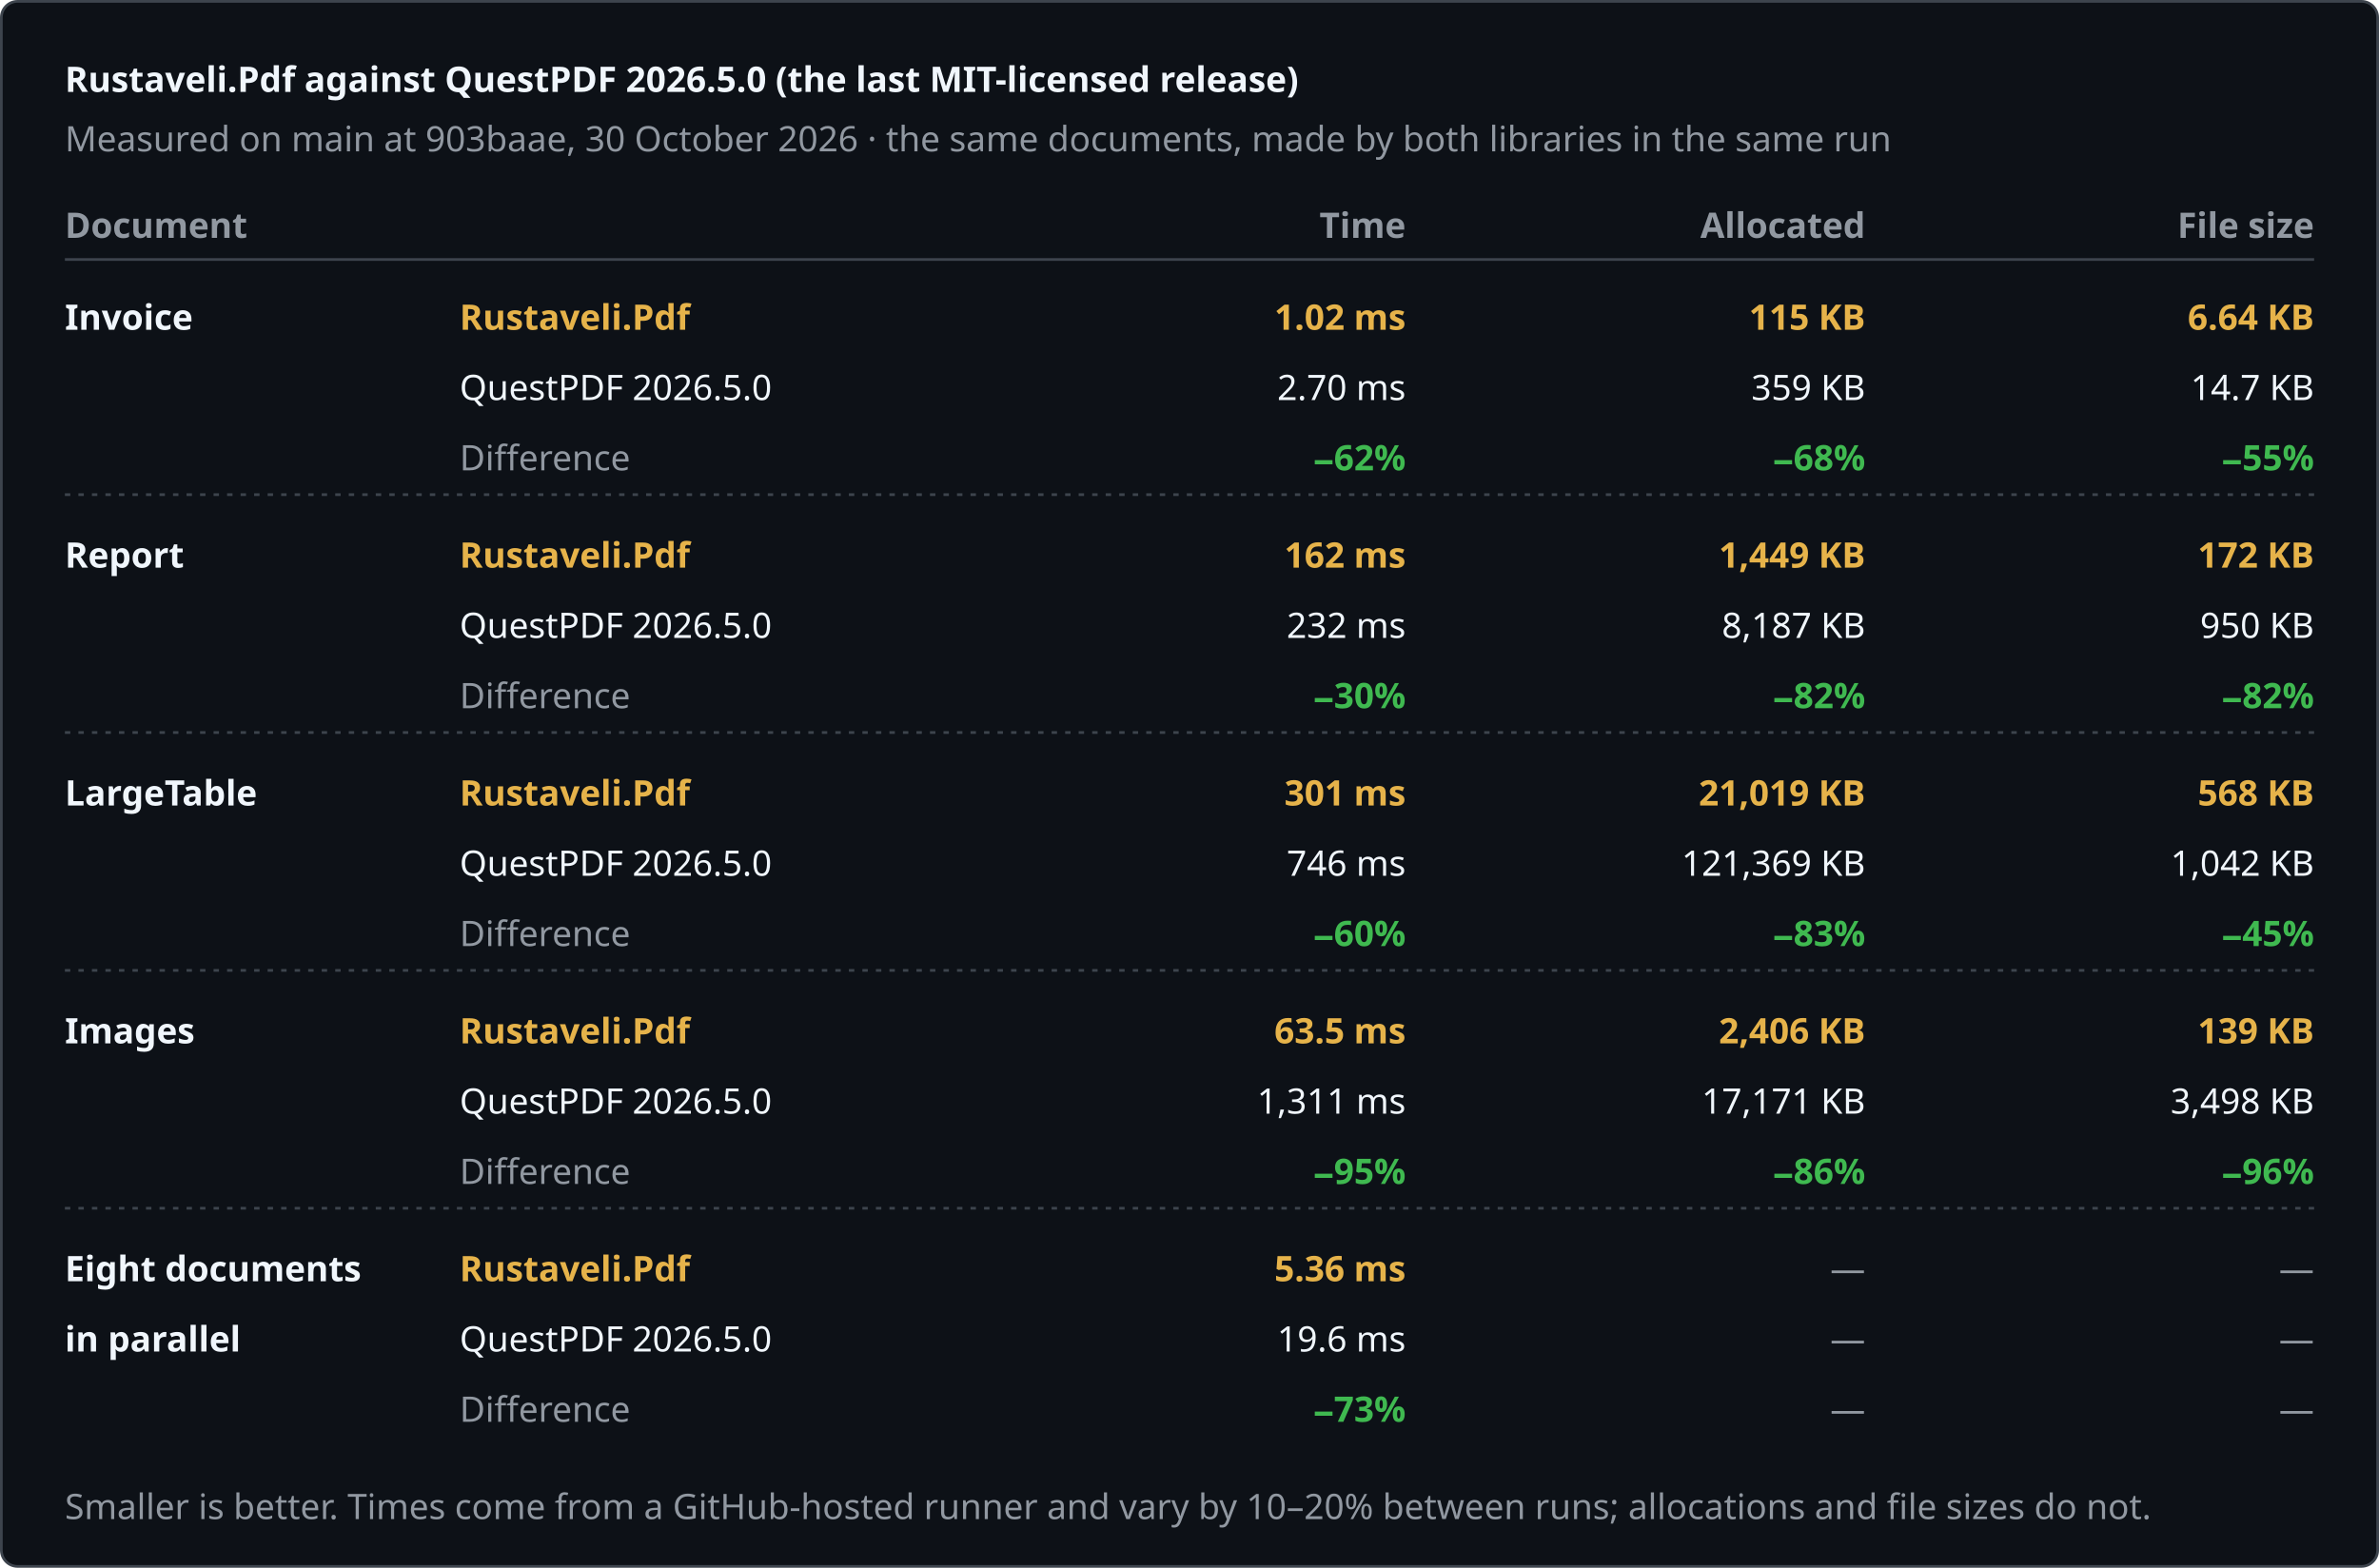
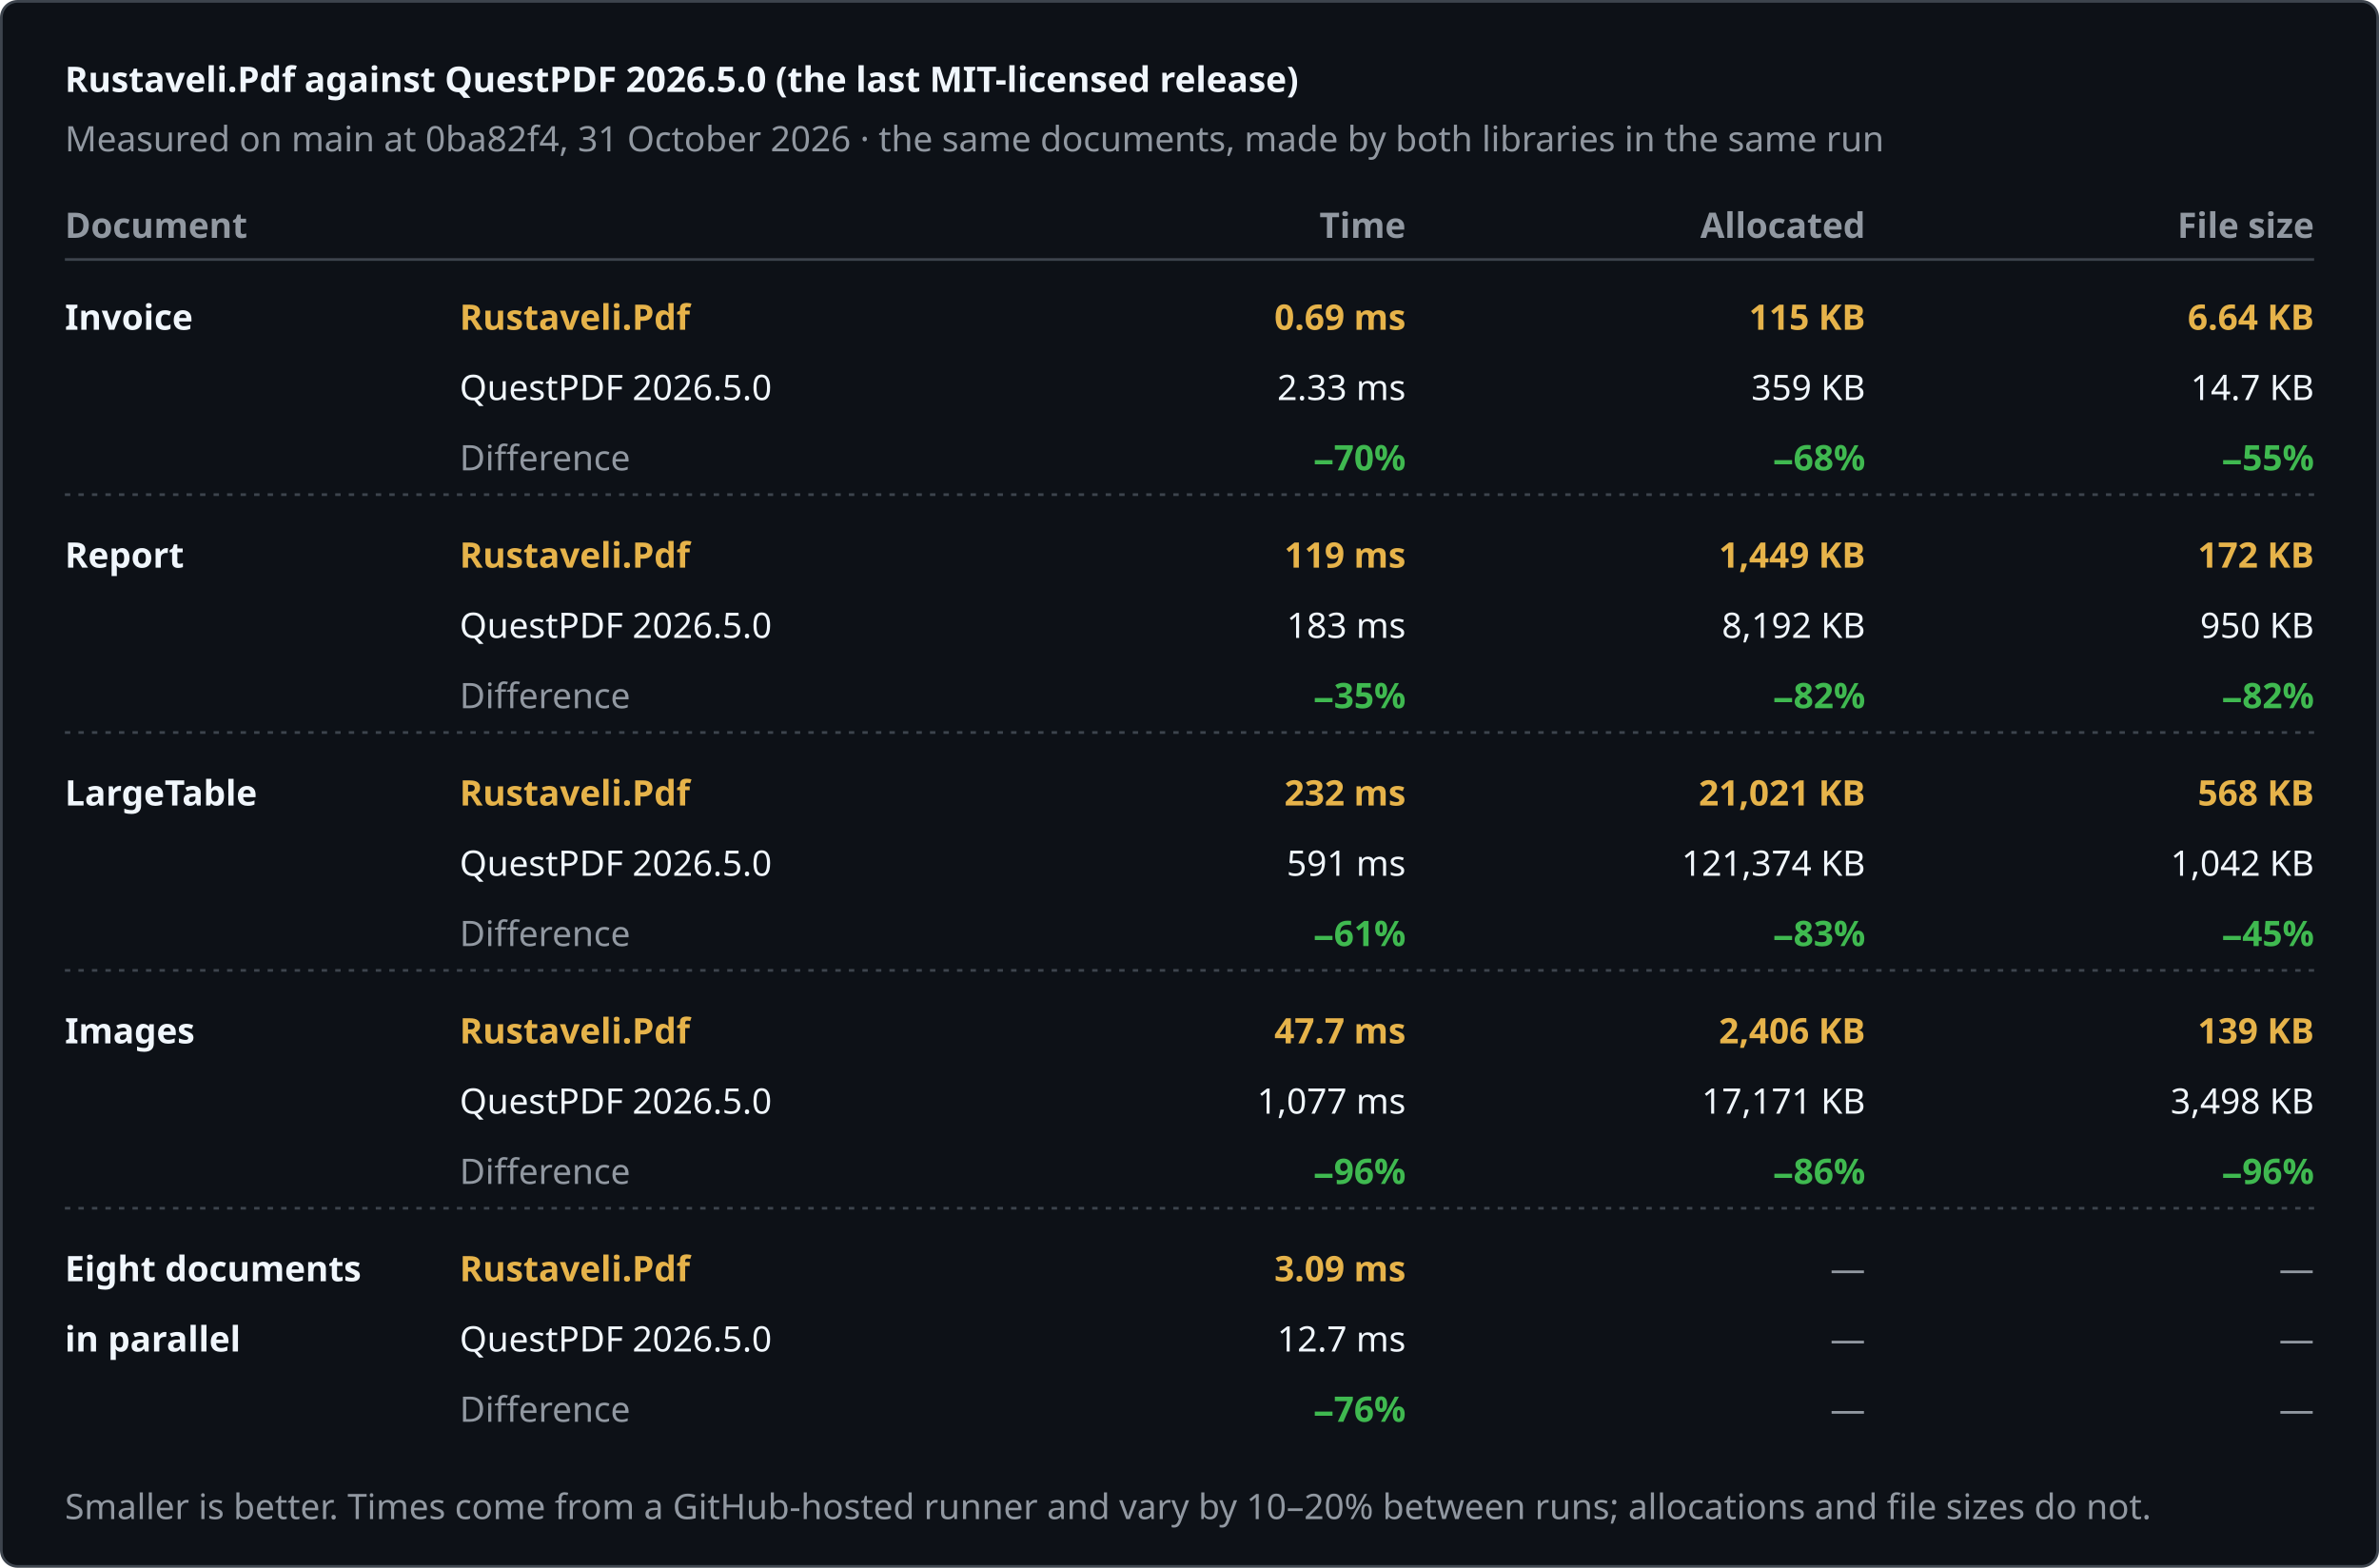
<svg xmlns="http://www.w3.org/2000/svg" width="880" height="580" viewBox="0 0 880 580" role="img" aria-label="Rustaveli.Pdf against QuestPDF 2026.5.0 (the last MIT-licensed release)">
  <style>text { font-family: -apple-system, BlinkMacSystemFont, "Segoe UI", "Noto Sans", Helvetica, Arial, sans-serif; font-size: 13px; font-variant-numeric: tabular-nums; }</style>
  <rect x="0.5" y="0.5" width="879" height="579" rx="6" fill="#0d1117" stroke="#3d444d" />
  <text x="24" y="34" fill="#f0f6fc" font-size="17" font-weight="600">Rustaveli.Pdf against QuestPDF 2026.5.0 (the last MIT-licensed release)</text>
-   <text x="24" y="56" fill="#9198a1">Measured on main at 903baae, 30 October 2026 · the same documents, made by both libraries in the same run</text>
+   <text x="24" y="56" fill="#9198a1">Measured on main at 0ba82f4, 31 October 2026 · the same documents, made by both libraries in the same run</text>
  <text x="24" y="88" fill="#9198a1" font-weight="600">Document</text>
  <text x="520" y="88" fill="#9198a1" text-anchor="end" font-weight="600">Time</text>
  <text x="690" y="88" fill="#9198a1" text-anchor="end" font-weight="600">Allocated</text>
  <text x="856" y="88" fill="#9198a1" text-anchor="end" font-weight="600">File size</text>
  <line x1="24" y1="96" x2="856" y2="96" stroke="#3d444d" />
  <text x="24" y="122" fill="#f0f6fc" font-weight="600">Invoice</text>
  <text x="170" y="122" fill="#e6b34a" font-weight="600">Rustaveli.Pdf</text>
  <text x="170" y="148" fill="#f0f6fc">QuestPDF 2026.5.0</text>
  <text x="170" y="174" fill="#9198a1">Difference</text>
-   <text x="520" y="122" fill="#e6b34a" text-anchor="end" font-weight="600">1.02 ms</text>
-   <text x="520" y="148" fill="#f0f6fc" text-anchor="end">2.70 ms</text>
-   <text x="520" y="174" fill="#3fb950" text-anchor="end" font-weight="600">−62%</text>
+   <text x="520" y="122" fill="#e6b34a" text-anchor="end" font-weight="600">0.69 ms</text>
+   <text x="520" y="148" fill="#f0f6fc" text-anchor="end">2.33 ms</text>
+   <text x="520" y="174" fill="#3fb950" text-anchor="end" font-weight="600">−70%</text>
  <text x="690" y="122" fill="#e6b34a" text-anchor="end" font-weight="600">115 KB</text>
  <text x="690" y="148" fill="#f0f6fc" text-anchor="end">359 KB</text>
  <text x="690" y="174" fill="#3fb950" text-anchor="end" font-weight="600">−68%</text>
  <text x="856" y="122" fill="#e6b34a" text-anchor="end" font-weight="600">6.64 KB</text>
  <text x="856" y="148" fill="#f0f6fc" text-anchor="end">14.7 KB</text>
  <text x="856" y="174" fill="#3fb950" text-anchor="end" font-weight="600">−55%</text>
  <line x1="24" y1="183" x2="856" y2="183" stroke="#3d444d" stroke-dasharray="2 3" />
  <text x="24" y="210" fill="#f0f6fc" font-weight="600">Report</text>
  <text x="170" y="210" fill="#e6b34a" font-weight="600">Rustaveli.Pdf</text>
  <text x="170" y="236" fill="#f0f6fc">QuestPDF 2026.5.0</text>
  <text x="170" y="262" fill="#9198a1">Difference</text>
-   <text x="520" y="210" fill="#e6b34a" text-anchor="end" font-weight="600">162 ms</text>
-   <text x="520" y="236" fill="#f0f6fc" text-anchor="end">232 ms</text>
-   <text x="520" y="262" fill="#3fb950" text-anchor="end" font-weight="600">−30%</text>
+   <text x="520" y="210" fill="#e6b34a" text-anchor="end" font-weight="600">119 ms</text>
+   <text x="520" y="236" fill="#f0f6fc" text-anchor="end">183 ms</text>
+   <text x="520" y="262" fill="#3fb950" text-anchor="end" font-weight="600">−35%</text>
  <text x="690" y="210" fill="#e6b34a" text-anchor="end" font-weight="600">1,449 KB</text>
-   <text x="690" y="236" fill="#f0f6fc" text-anchor="end">8,187 KB</text>
+   <text x="690" y="236" fill="#f0f6fc" text-anchor="end">8,192 KB</text>
  <text x="690" y="262" fill="#3fb950" text-anchor="end" font-weight="600">−82%</text>
  <text x="856" y="210" fill="#e6b34a" text-anchor="end" font-weight="600">172 KB</text>
  <text x="856" y="236" fill="#f0f6fc" text-anchor="end">950 KB</text>
  <text x="856" y="262" fill="#3fb950" text-anchor="end" font-weight="600">−82%</text>
  <line x1="24" y1="271" x2="856" y2="271" stroke="#3d444d" stroke-dasharray="2 3" />
  <text x="24" y="298" fill="#f0f6fc" font-weight="600">LargeTable</text>
  <text x="170" y="298" fill="#e6b34a" font-weight="600">Rustaveli.Pdf</text>
  <text x="170" y="324" fill="#f0f6fc">QuestPDF 2026.5.0</text>
  <text x="170" y="350" fill="#9198a1">Difference</text>
-   <text x="520" y="298" fill="#e6b34a" text-anchor="end" font-weight="600">301 ms</text>
-   <text x="520" y="324" fill="#f0f6fc" text-anchor="end">746 ms</text>
-   <text x="520" y="350" fill="#3fb950" text-anchor="end" font-weight="600">−60%</text>
-   <text x="690" y="298" fill="#e6b34a" text-anchor="end" font-weight="600">21,019 KB</text>
-   <text x="690" y="324" fill="#f0f6fc" text-anchor="end">121,369 KB</text>
+   <text x="520" y="298" fill="#e6b34a" text-anchor="end" font-weight="600">232 ms</text>
+   <text x="520" y="324" fill="#f0f6fc" text-anchor="end">591 ms</text>
+   <text x="520" y="350" fill="#3fb950" text-anchor="end" font-weight="600">−61%</text>
+   <text x="690" y="298" fill="#e6b34a" text-anchor="end" font-weight="600">21,021 KB</text>
+   <text x="690" y="324" fill="#f0f6fc" text-anchor="end">121,374 KB</text>
  <text x="690" y="350" fill="#3fb950" text-anchor="end" font-weight="600">−83%</text>
  <text x="856" y="298" fill="#e6b34a" text-anchor="end" font-weight="600">568 KB</text>
  <text x="856" y="324" fill="#f0f6fc" text-anchor="end">1,042 KB</text>
  <text x="856" y="350" fill="#3fb950" text-anchor="end" font-weight="600">−45%</text>
  <line x1="24" y1="359" x2="856" y2="359" stroke="#3d444d" stroke-dasharray="2 3" />
  <text x="24" y="386" fill="#f0f6fc" font-weight="600">Images</text>
  <text x="170" y="386" fill="#e6b34a" font-weight="600">Rustaveli.Pdf</text>
  <text x="170" y="412" fill="#f0f6fc">QuestPDF 2026.5.0</text>
  <text x="170" y="438" fill="#9198a1">Difference</text>
-   <text x="520" y="386" fill="#e6b34a" text-anchor="end" font-weight="600">63.5 ms</text>
-   <text x="520" y="412" fill="#f0f6fc" text-anchor="end">1,311 ms</text>
-   <text x="520" y="438" fill="#3fb950" text-anchor="end" font-weight="600">−95%</text>
+   <text x="520" y="386" fill="#e6b34a" text-anchor="end" font-weight="600">47.7 ms</text>
+   <text x="520" y="412" fill="#f0f6fc" text-anchor="end">1,077 ms</text>
+   <text x="520" y="438" fill="#3fb950" text-anchor="end" font-weight="600">−96%</text>
  <text x="690" y="386" fill="#e6b34a" text-anchor="end" font-weight="600">2,406 KB</text>
  <text x="690" y="412" fill="#f0f6fc" text-anchor="end">17,171 KB</text>
  <text x="690" y="438" fill="#3fb950" text-anchor="end" font-weight="600">−86%</text>
  <text x="856" y="386" fill="#e6b34a" text-anchor="end" font-weight="600">139 KB</text>
  <text x="856" y="412" fill="#f0f6fc" text-anchor="end">3,498 KB</text>
  <text x="856" y="438" fill="#3fb950" text-anchor="end" font-weight="600">−96%</text>
  <line x1="24" y1="447" x2="856" y2="447" stroke="#3d444d" stroke-dasharray="2 3" />
  <text x="24" y="474" fill="#f0f6fc" font-weight="600">Eight documents</text>
  <text x="24" y="500" fill="#f0f6fc" font-weight="600">in parallel</text>
  <text x="170" y="474" fill="#e6b34a" font-weight="600">Rustaveli.Pdf</text>
  <text x="170" y="500" fill="#f0f6fc">QuestPDF 2026.5.0</text>
  <text x="170" y="526" fill="#9198a1">Difference</text>
-   <text x="520" y="474" fill="#e6b34a" text-anchor="end" font-weight="600">5.36 ms</text>
-   <text x="520" y="500" fill="#f0f6fc" text-anchor="end">19.6 ms</text>
-   <text x="520" y="526" fill="#3fb950" text-anchor="end" font-weight="600">−73%</text>
+   <text x="520" y="474" fill="#e6b34a" text-anchor="end" font-weight="600">3.09 ms</text>
+   <text x="520" y="500" fill="#f0f6fc" text-anchor="end">12.7 ms</text>
+   <text x="520" y="526" fill="#3fb950" text-anchor="end" font-weight="600">−76%</text>
  <text x="690" y="474" fill="#9198a1" text-anchor="end">—</text>
  <text x="690" y="500" fill="#9198a1" text-anchor="end">—</text>
  <text x="690" y="526" fill="#9198a1" text-anchor="end">—</text>
  <text x="856" y="474" fill="#9198a1" text-anchor="end">—</text>
  <text x="856" y="500" fill="#9198a1" text-anchor="end">—</text>
  <text x="856" y="526" fill="#9198a1" text-anchor="end">—</text>
  <text x="24" y="562" fill="#9198a1" font-size="12">Smaller is better. Times come from a GitHub-hosted runner and vary by 10–20% between runs; allocations and file sizes do not.</text>
</svg>
